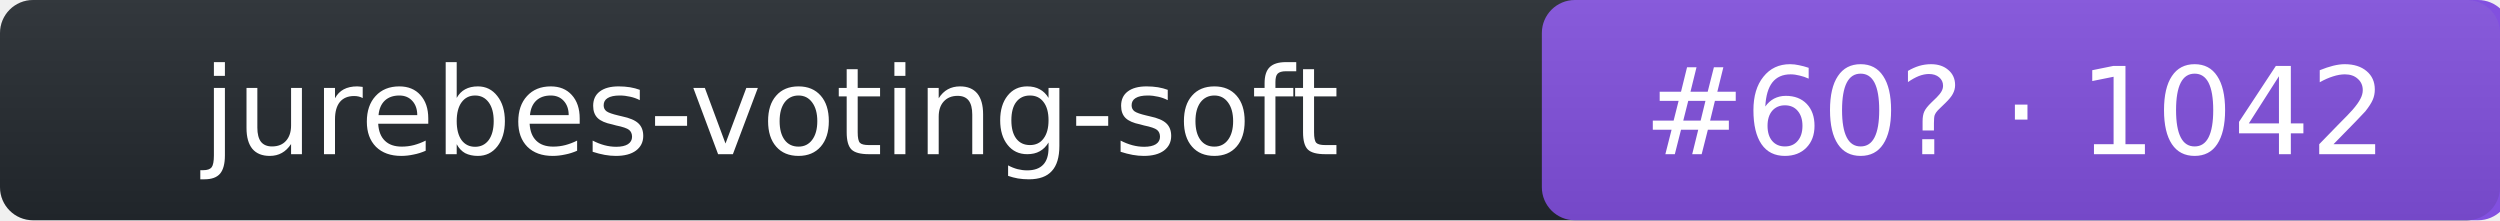
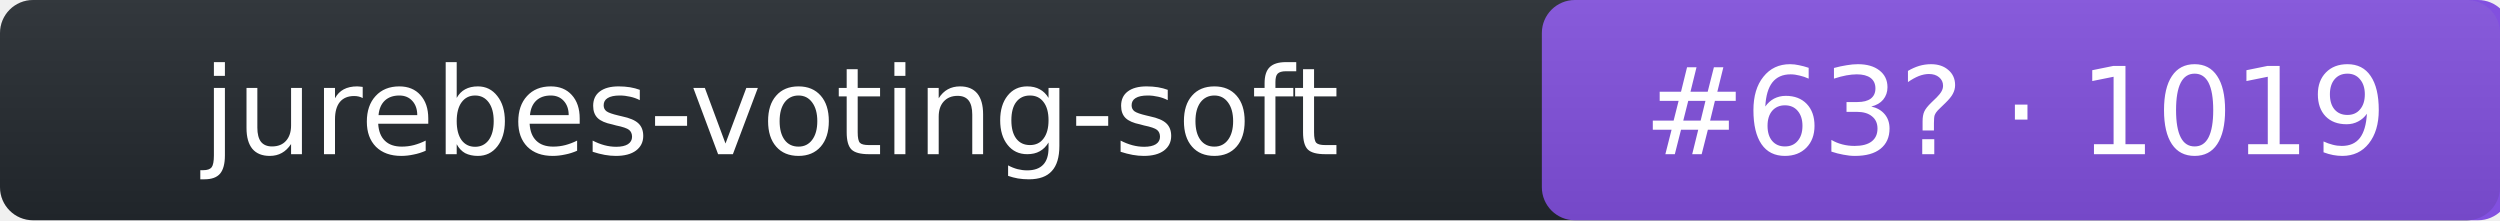
- <svg xmlns="http://www.w3.org/2000/svg" width="227" height="20" role="img" aria-label="jurebes-voting-soft: rank 60 in intent arena, rating 1042">
+ <svg xmlns="http://www.w3.org/2000/svg" width="227" height="20" role="img" aria-label="jurebes-voting-soft: rank 63 in intent arena, rating 1019">
  <linearGradient id="s" x2="0" y2="100%">
    <stop offset="0" stop-color="#bbb" stop-opacity=".1" />
    <stop offset="1" stop-opacity=".1" />
  </linearGradient>
  <rect rx="3" width="227" height="20" fill="#24292f" />
  <rect rx="3" x="140" width="88" height="20" fill="#8250df" />
  <rect rx="3" width="227" height="20" fill="url(#s)" />
  <g fill="#fff" text-anchor="middle" font-family="Verdana,DejaVu Sans,Geneva,sans-serif" font-size="11">
    <text x="70" y="14">jurebes-voting-soft</text>
-     <text x="183" y="14">#60? · 1042</text>
+     <text x="183" y="14">#63? · 1019</text>
  </g>
</svg>
